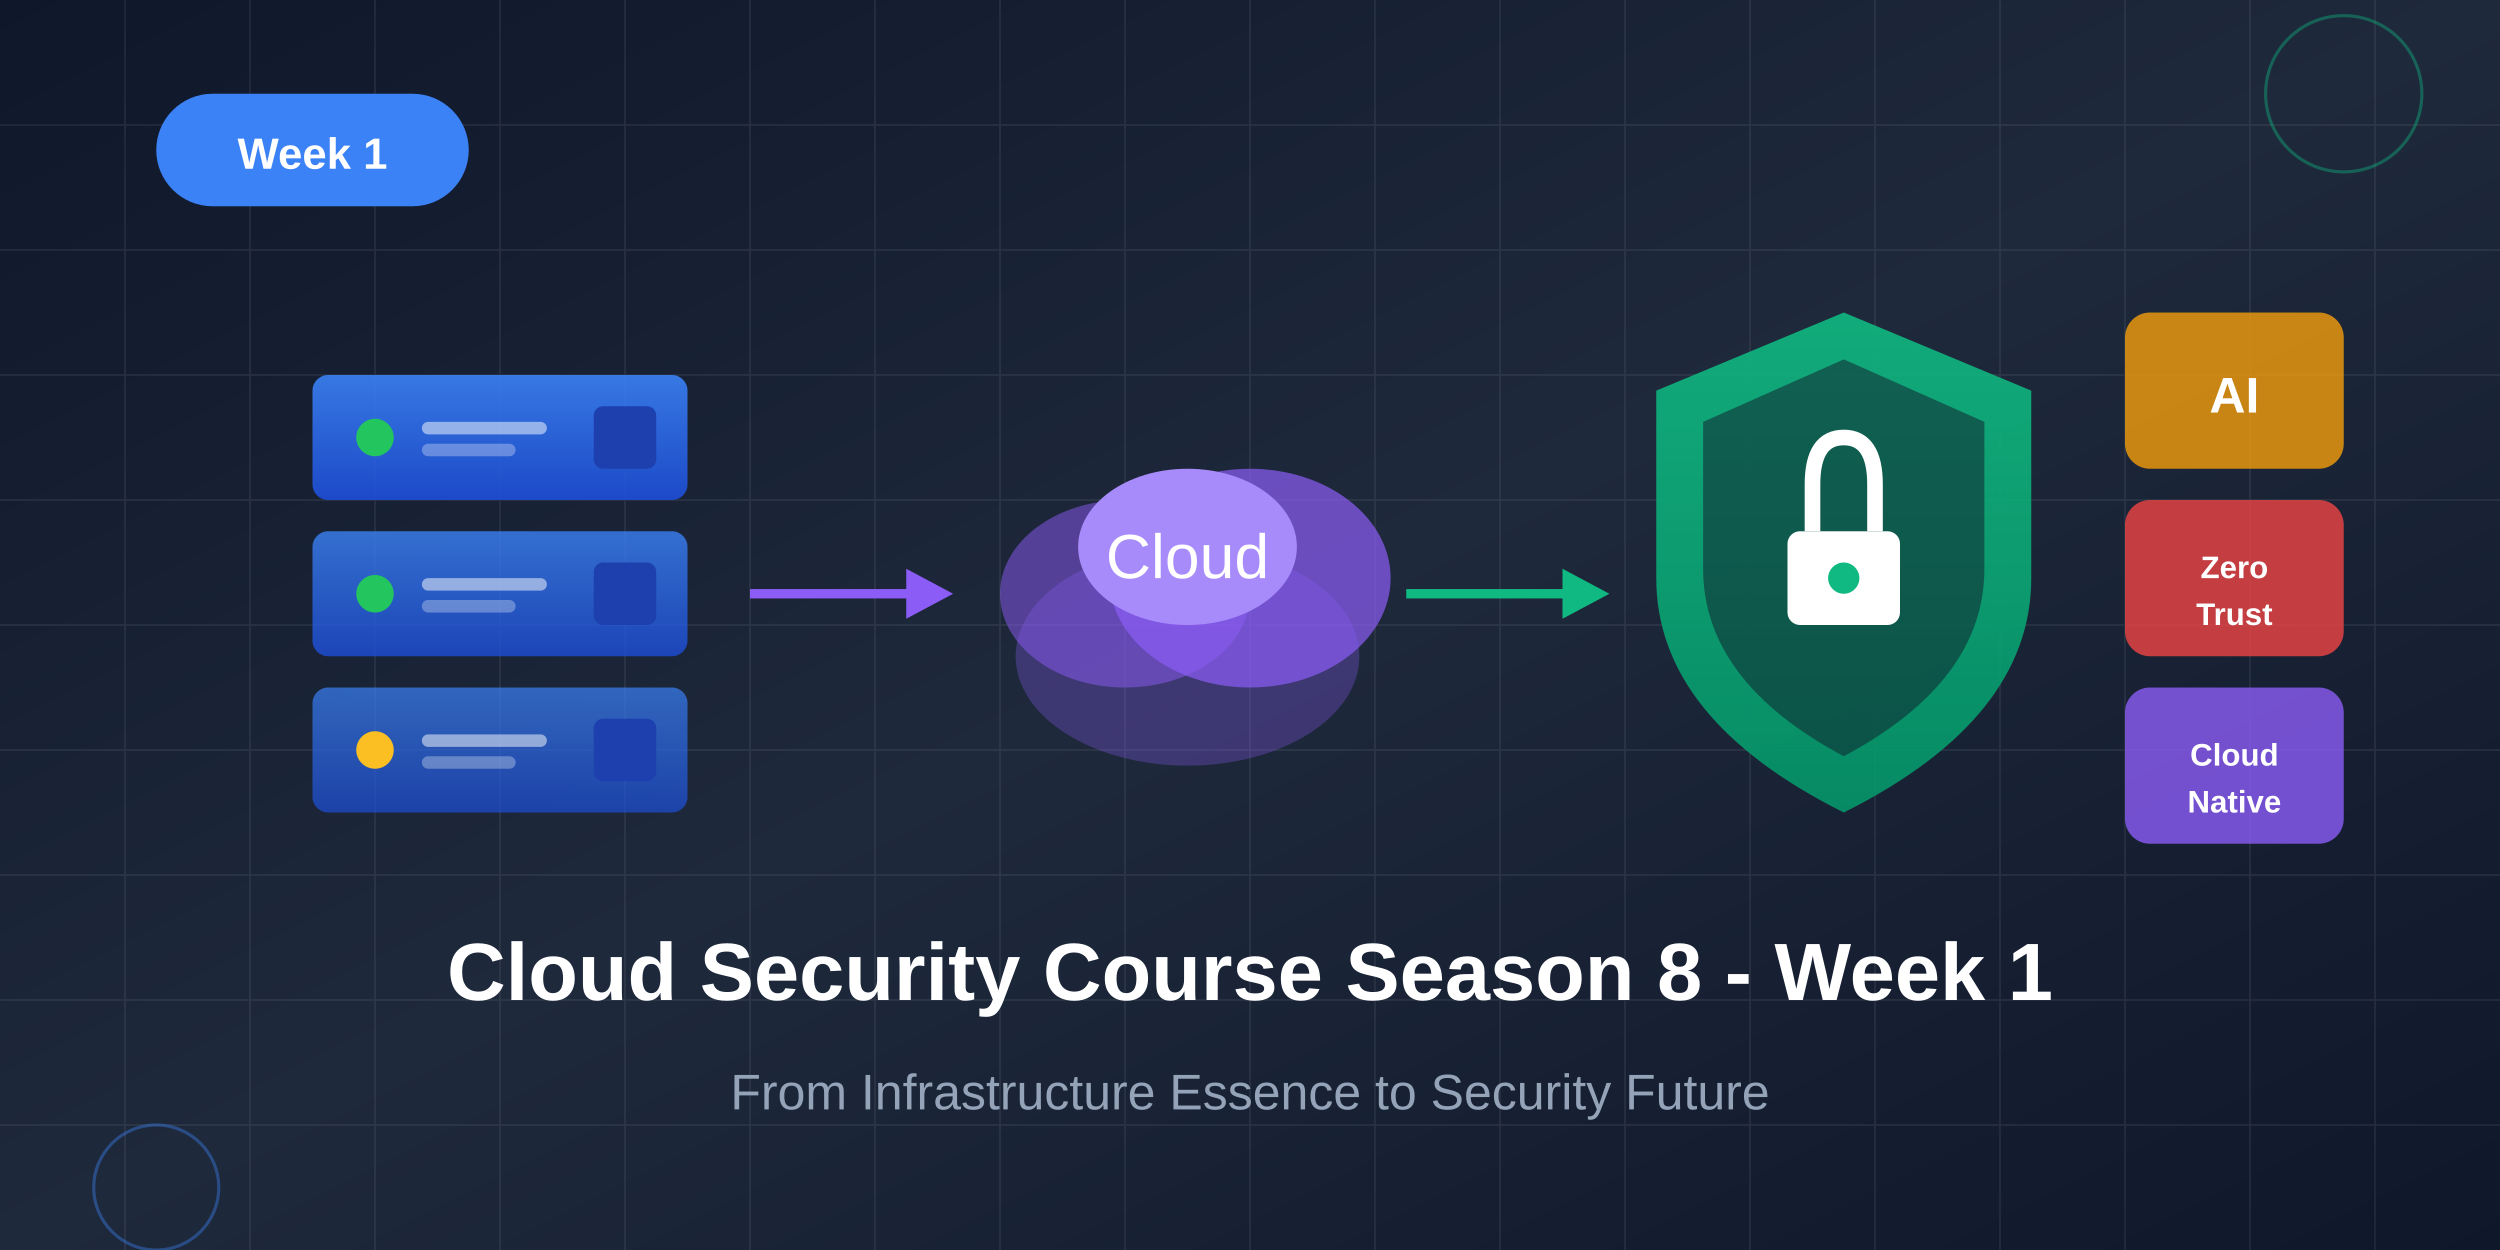
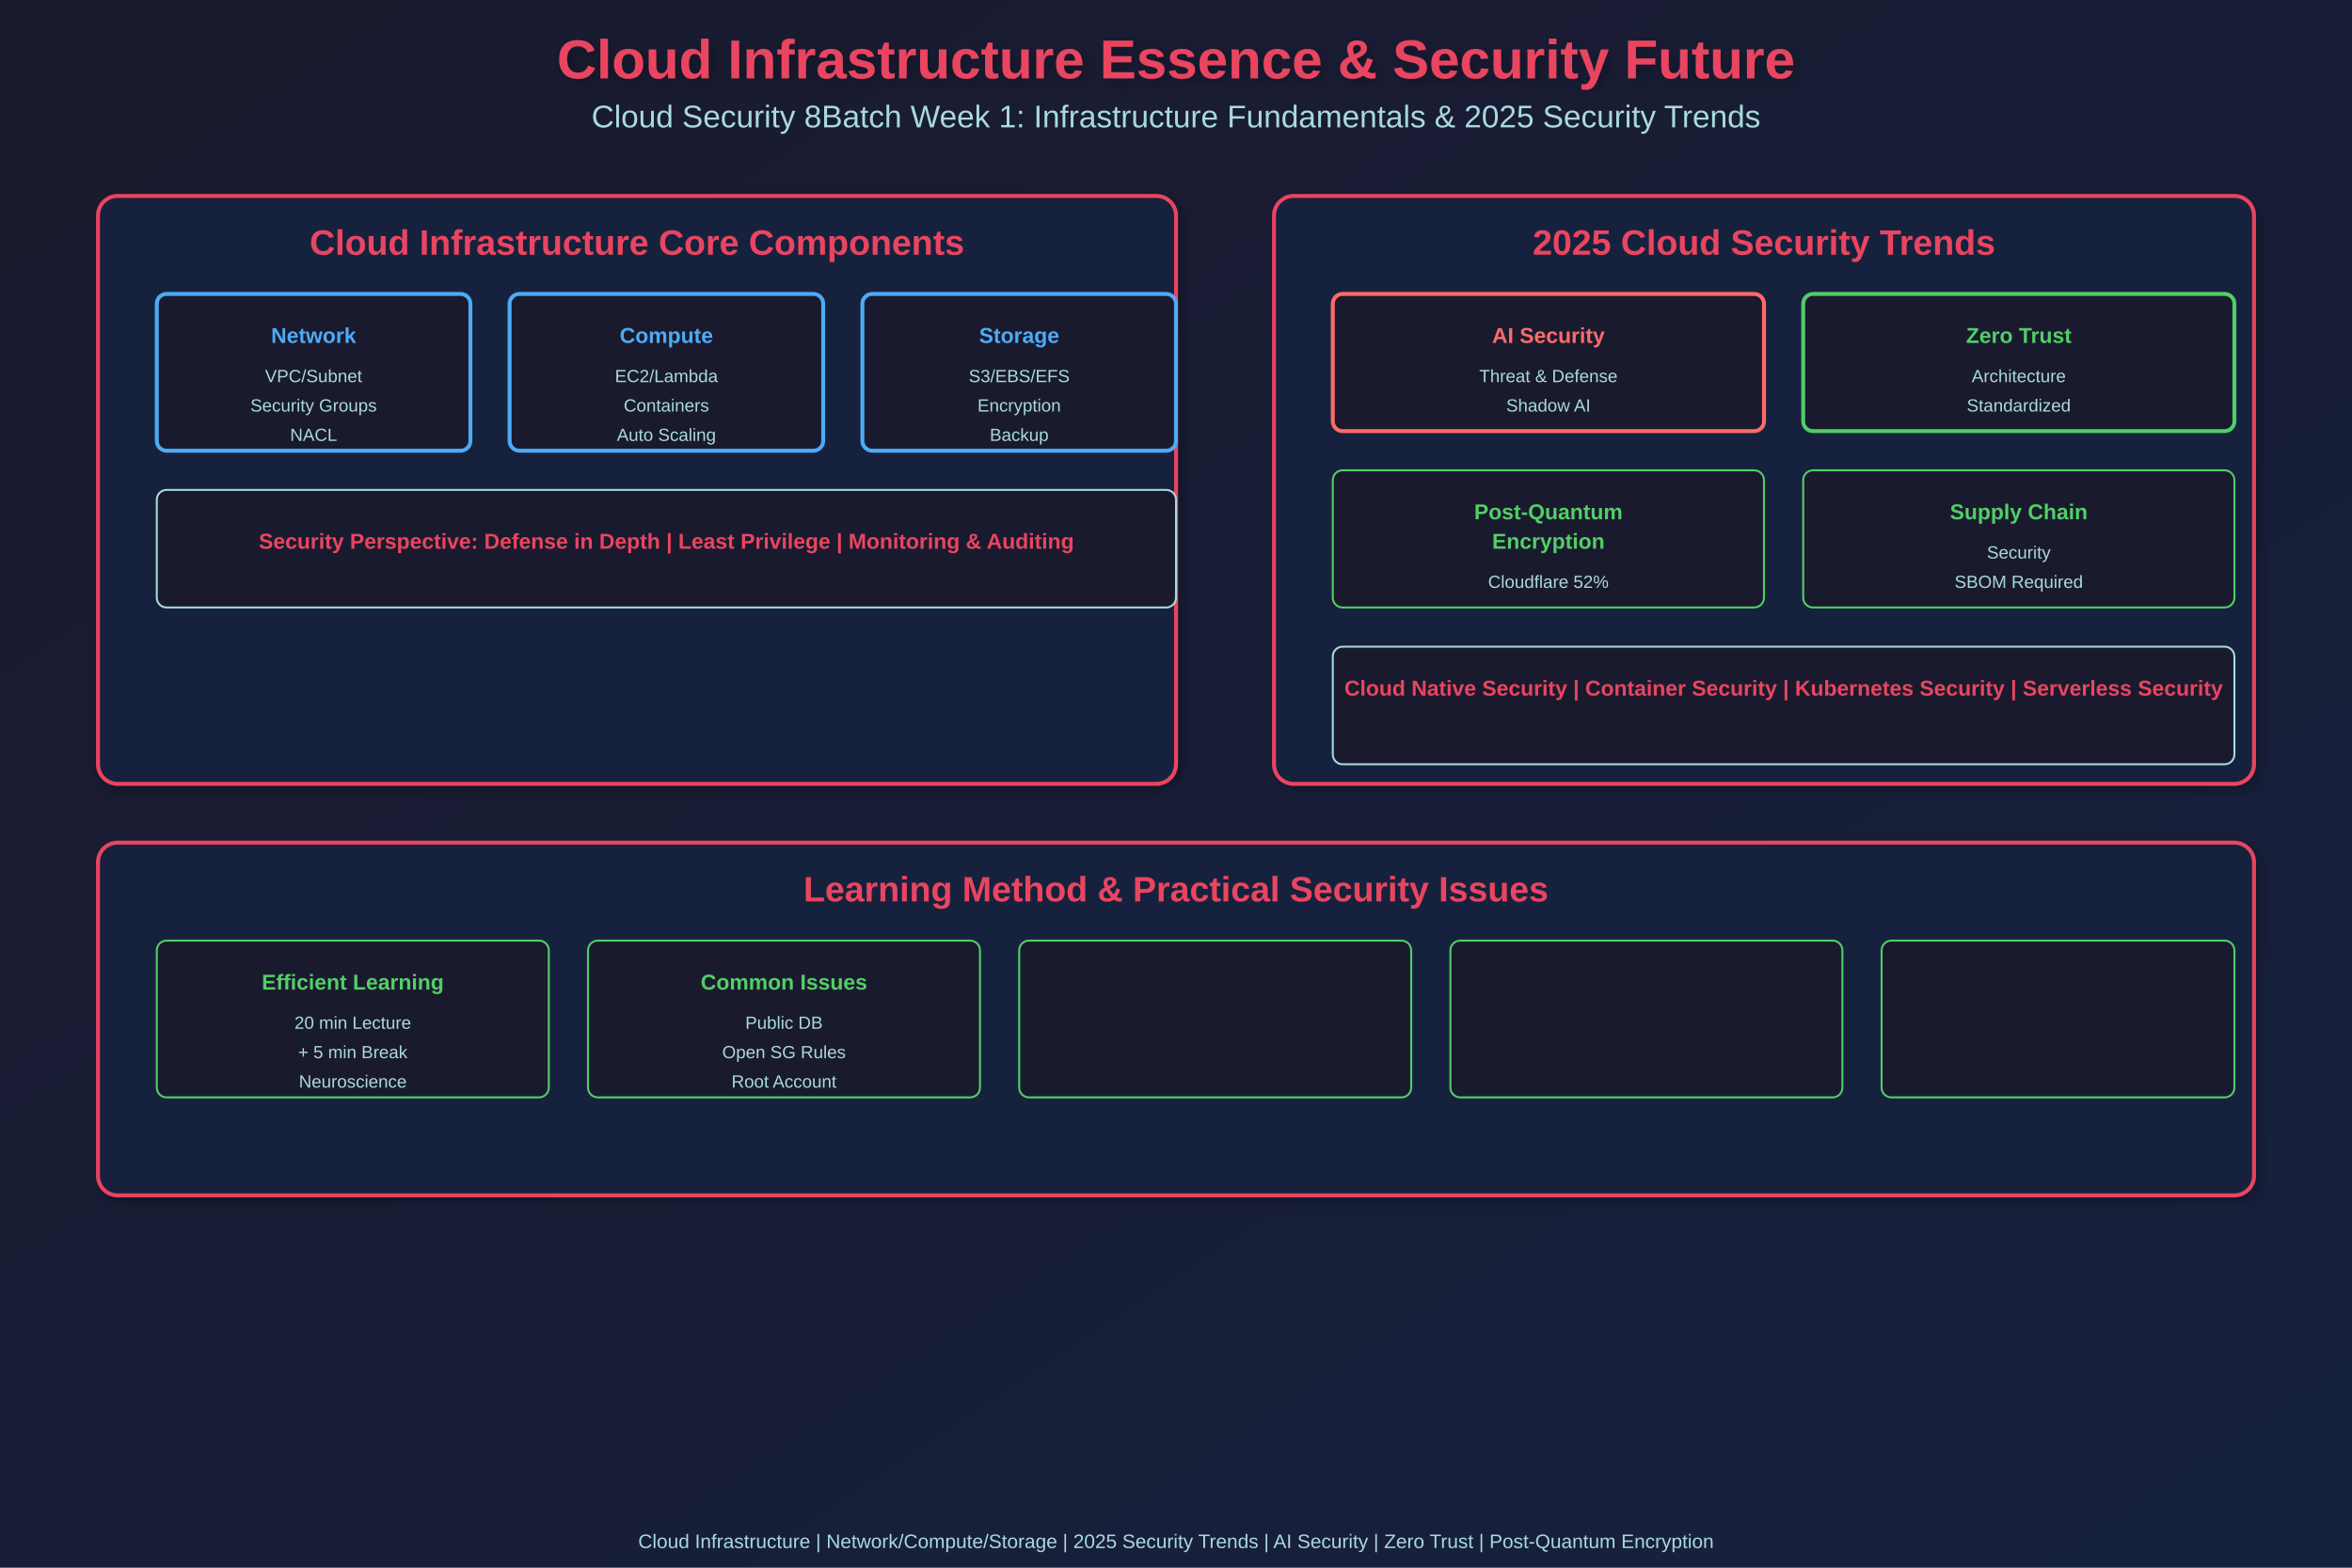
- <svg xmlns="http://www.w3.org/2000/svg" viewBox="0 0 800 400">
+ <svg xmlns="http://www.w3.org/2000/svg" width="1200" height="800">
  <defs>
-     <linearGradient id="bgGrad" x1="0%" y1="0%" x2="100%" y2="100%">
-       <stop offset="0%" style="stop-color:#0f172a" />
-       <stop offset="50%" style="stop-color:#1e293b" />
-       <stop offset="100%" style="stop-color:#0f172a" />
+     <linearGradient id="grad1" x1="0%" y1="0%" x2="100%" y2="100%">
+       <stop offset="0%" style="stop-color:#1a1a2e;stop-opacity:1" />
+       <stop offset="100%" style="stop-color:#16213e;stop-opacity:1" />
    </linearGradient>
-     <linearGradient id="infraGrad" x1="0%" y1="0%" x2="0%" y2="100%">
-       <stop offset="0%" style="stop-color:#3b82f6" />
-       <stop offset="100%" style="stop-color:#1d4ed8" />
-     </linearGradient>
-     <linearGradient id="securityGrad" x1="0%" y1="0%" x2="0%" y2="100%">
-       <stop offset="0%" style="stop-color:#10b981" />
-       <stop offset="100%" style="stop-color:#059669" />
-     </linearGradient>
+     <filter id="shadow">
+       <feGaussianBlur in="SourceAlpha" stdDeviation="3" />
+       <feOffset dx="2" dy="2" result="offsetblur" />
+       <feComponentTransfer>
+         <feFuncA type="linear" slope="0.3" />
+       </feComponentTransfer>
+       <feMerge>
+         <feMergeNode />
+         <feMergeNode in="SourceGraphic" />
+       </feMerge>
+     </filter>
  </defs>
-   <rect width="800" height="400" fill="url(#bgGrad)" />
-   <g opacity="0.08">
-     <path d="M0 40 H800 M0 80 H800 M0 120 H800 M0 160 H800 M0 200 H800 M0 240 H800 M0 280 H800 M0 320 H800 M0 360 H800" stroke="#fff" stroke-width="0.5" />
-     <path d="M40 0 V400 M80 0 V400 M120 0 V400 M160 0 V400 M200 0 V400 M240 0 V400 M280 0 V400 M320 0 V400 M360 0 V400 M400 0 V400 M440 0 V400 M480 0 V400 M520 0 V400 M560 0 V400 M600 0 V400 M640 0 V400 M680 0 V400 M720 0 V400 M760 0 V400" stroke="#fff" stroke-width="0.5" />
-   </g>
-   <g transform="translate(50, 30)">
-     <rect x="0" y="0" width="100" height="36" rx="18" fill="#3b82f6" />
-     <text x="50" y="24" font-family="Arial, sans-serif" font-size="14" font-weight="bold" fill="#fff" text-anchor="middle">Week 1</text>
-   </g>
-   <g transform="translate(100, 120)">
-     <rect x="0" y="0" width="120" height="40" rx="5" fill="url(#infraGrad)" opacity="0.9" />
-     <circle cx="20" cy="20" r="6" fill="#22c55e" />
-     <rect x="35" y="15" width="40" height="4" rx="2" fill="#fff" opacity="0.5" />
-     <rect x="35" y="22" width="30" height="4" rx="2" fill="#fff" opacity="0.3" />
-     <rect x="90" y="10" width="20" height="20" rx="3" fill="#1e40af" />
-     <rect x="0" y="50" width="120" height="40" rx="5" fill="url(#infraGrad)" opacity="0.8" />
-     <circle cx="20" cy="70" r="6" fill="#22c55e" />
-     <rect x="35" y="65" width="40" height="4" rx="2" fill="#fff" opacity="0.5" />
-     <rect x="35" y="72" width="30" height="4" rx="2" fill="#fff" opacity="0.3" />
-     <rect x="90" y="60" width="20" height="20" rx="3" fill="#1e40af" />
-     <rect x="0" y="100" width="120" height="40" rx="5" fill="url(#infraGrad)" opacity="0.7" />
-     <circle cx="20" cy="120" r="6" fill="#fbbf24" />
-     <rect x="35" y="115" width="40" height="4" rx="2" fill="#fff" opacity="0.5" />
-     <rect x="35" y="122" width="30" height="4" rx="2" fill="#fff" opacity="0.3" />
-     <rect x="90" y="110" width="20" height="20" rx="3" fill="#1e40af" />
-   </g>
-   <g transform="translate(240, 190)">
-     <path d="M0 0 L60 0" stroke="#8b5cf6" stroke-width="3" fill="none" />
-     <path d="M50 -8 L65 0 L50 8" fill="#8b5cf6" />
-   </g>
-   <g transform="translate(320, 130)">
-     <ellipse cx="60" cy="80" rx="55" ry="35" fill="#8b5cf6" opacity="0.3" />
-     <ellipse cx="40" cy="60" rx="40" ry="30" fill="#8b5cf6" opacity="0.5" />
-     <ellipse cx="80" cy="55" rx="45" ry="35" fill="#8b5cf6" opacity="0.7" />
-     <ellipse cx="60" cy="45" rx="35" ry="25" fill="#a78bfa" />
-     <text x="60" y="55" font-family="Arial, sans-serif" font-size="20" fill="#fff" text-anchor="middle">Cloud</text>
-   </g>
-   <g transform="translate(450, 190)">
-     <path d="M0 0 L60 0" stroke="#10b981" stroke-width="3" fill="none" />
-     <path d="M50 -8 L65 0 L50 8" fill="#10b981" />
-   </g>
-   <g transform="translate(530, 100)">
-     <path d="M60 0 L120 25 L120 85 Q120 130 60 160 Q0 130 0 85 L0 25 Z" fill="url(#securityGrad)" opacity="0.9" />
-     <path d="M60 15 L105 35 L105 82 Q105 118 60 142 Q15 118 15 82 L15 35 Z" fill="#0f172a" opacity="0.5" />
-     <rect x="42" y="70" width="36" height="30" rx="4" fill="#fff" />
-     <path d="M50 70 L50 55 Q50 40 60 40 Q70 40 70 55 L70 70" fill="none" stroke="#fff" stroke-width="5" />
-     <circle cx="60" cy="85" r="5" fill="#10b981" />
-   </g>
-   <g transform="translate(680, 100)">
-     <rect x="0" y="0" width="70" height="50" rx="8" fill="#f59e0b" opacity="0.8" />
-     <text x="35" y="32" font-family="Arial, sans-serif" font-size="16" font-weight="bold" fill="#fff" text-anchor="middle">AI</text>
-     <rect x="0" y="60" width="70" height="50" rx="8" fill="#ef4444" opacity="0.8" />
-     <text x="35" y="85" font-family="Arial, sans-serif" font-size="10" font-weight="bold" fill="#fff" text-anchor="middle">Zero</text>
-     <text x="35" y="100" font-family="Arial, sans-serif" font-size="10" font-weight="bold" fill="#fff" text-anchor="middle">Trust</text>
-     <rect x="0" y="120" width="70" height="50" rx="8" fill="#8b5cf6" opacity="0.8" />
-     <text x="35" y="145" font-family="Arial, sans-serif" font-size="10" font-weight="bold" fill="#fff" text-anchor="middle">Cloud</text>
-     <text x="35" y="160" font-family="Arial, sans-serif" font-size="10" font-weight="bold" fill="#fff" text-anchor="middle">Native</text>
-   </g>
-   <text x="400" y="320" font-family="Arial, sans-serif" font-size="26" font-weight="bold" fill="#fff" text-anchor="middle">Cloud Security Course Season 8 - Week 1</text>
-   <text x="400" y="355" font-family="Arial, sans-serif" font-size="16" fill="#94a3b8" text-anchor="middle">From Infrastructure Essence to Security Future</text>
-   <g opacity="0.4">
-     <circle cx="50" cy="380" r="20" fill="none" stroke="#3b82f6" stroke-width="1" />
-     <circle cx="750" cy="30" r="25" fill="none" stroke="#10b981" stroke-width="1" />
-   </g>
+   <rect width="1200" height="800" fill="url(#grad1)" />
+   <text x="600" y="40" font-family="Arial, sans-serif" font-size="28" font-weight="bold" fill="#e94560" text-anchor="middle" filter="url(#shadow)">Cloud Infrastructure Essence &amp; Security Future</text>
+   <text x="600" y="65" font-family="Arial, sans-serif" font-size="16" fill="#a8dadc" text-anchor="middle">Cloud Security 8Batch Week 1: Infrastructure Fundamentals &amp; 2025 Security Trends</text>
+   <rect x="50" y="100" width="550" height="300" rx="10" fill="#16213e" stroke="#e94560" stroke-width="2" filter="url(#shadow)" />
+   <text x="325" y="130" font-family="Arial, sans-serif" font-size="18" font-weight="bold" fill="#e94560" text-anchor="middle">Cloud Infrastructure Core Components</text>
+   <rect x="80" y="150" width="160" height="80" rx="5" fill="#1a1a2e" stroke="#4dabf7" stroke-width="2" />
+   <text x="160" y="175" font-family="Arial, sans-serif" font-size="11" font-weight="bold" fill="#4dabf7" text-anchor="middle">Network</text>
+   <text x="160" y="195" font-family="Arial, sans-serif" font-size="9" fill="#a8dadc" text-anchor="middle">VPC/Subnet</text>
+   <text x="160" y="210" font-family="Arial, sans-serif" font-size="9" fill="#a8dadc" text-anchor="middle">Security Groups</text>
+   <text x="160" y="225" font-family="Arial, sans-serif" font-size="9" fill="#a8dadc" text-anchor="middle">NACL</text>
+   <rect x="260" y="150" width="160" height="80" rx="5" fill="#1a1a2e" stroke="#4dabf7" stroke-width="2" />
+   <text x="340" y="175" font-family="Arial, sans-serif" font-size="11" font-weight="bold" fill="#4dabf7" text-anchor="middle">Compute</text>
+   <text x="340" y="195" font-family="Arial, sans-serif" font-size="9" fill="#a8dadc" text-anchor="middle">EC2/Lambda</text>
+   <text x="340" y="210" font-family="Arial, sans-serif" font-size="9" fill="#a8dadc" text-anchor="middle">Containers</text>
+   <text x="340" y="225" font-family="Arial, sans-serif" font-size="9" fill="#a8dadc" text-anchor="middle">Auto Scaling</text>
+   <rect x="440" y="150" width="160" height="80" rx="5" fill="#1a1a2e" stroke="#4dabf7" stroke-width="2" />
+   <text x="520" y="175" font-family="Arial, sans-serif" font-size="11" font-weight="bold" fill="#4dabf7" text-anchor="middle">Storage</text>
+   <text x="520" y="195" font-family="Arial, sans-serif" font-size="9" fill="#a8dadc" text-anchor="middle">S3/EBS/EFS</text>
+   <text x="520" y="210" font-family="Arial, sans-serif" font-size="9" fill="#a8dadc" text-anchor="middle">Encryption</text>
+   <text x="520" y="225" font-family="Arial, sans-serif" font-size="9" fill="#a8dadc" text-anchor="middle">Backup</text>
+   <rect x="80" y="250" width="520" height="60" rx="5" fill="#1a1a2e" stroke="#a8dadc" stroke-width="1" />
+   <text x="340" y="280" font-family="Arial, sans-serif" font-size="11" font-weight="bold" fill="#e94560" text-anchor="middle">Security Perspective: Defense in Depth | Least Privilege | Monitoring &amp; Auditing</text>
+   <rect x="650" y="100" width="500" height="300" rx="10" fill="#16213e" stroke="#e94560" stroke-width="2" filter="url(#shadow)" />
+   <text x="900" y="130" font-family="Arial, sans-serif" font-size="18" font-weight="bold" fill="#e94560" text-anchor="middle">2025 Cloud Security Trends</text>
+   <rect x="680" y="150" width="220" height="70" rx="5" fill="#1a1a2e" stroke="#ff6b6b" stroke-width="2" />
+   <text x="790" y="175" font-family="Arial, sans-serif" font-size="11" font-weight="bold" fill="#ff6b6b" text-anchor="middle">AI Security</text>
+   <text x="790" y="195" font-family="Arial, sans-serif" font-size="9" fill="#a8dadc" text-anchor="middle">Threat &amp; Defense</text>
+   <text x="790" y="210" font-family="Arial, sans-serif" font-size="9" fill="#a8dadc" text-anchor="middle">Shadow AI</text>
+   <rect x="920" y="150" width="220" height="70" rx="5" fill="#1a1a2e" stroke="#51cf66" stroke-width="2" />
+   <text x="1030" y="175" font-family="Arial, sans-serif" font-size="11" font-weight="bold" fill="#51cf66" text-anchor="middle">Zero Trust</text>
+   <text x="1030" y="195" font-family="Arial, sans-serif" font-size="9" fill="#a8dadc" text-anchor="middle">Architecture</text>
+   <text x="1030" y="210" font-family="Arial, sans-serif" font-size="9" fill="#a8dadc" text-anchor="middle">Standardized</text>
+   <rect x="680" y="240" width="220" height="70" rx="5" fill="#1a1a2e" stroke="#51cf66" stroke-width="1" />
+   <text x="790" y="265" font-family="Arial, sans-serif" font-size="11" font-weight="bold" fill="#51cf66" text-anchor="middle">Post-Quantum</text>
+   <text x="790" y="280" font-family="Arial, sans-serif" font-size="11" font-weight="bold" fill="#51cf66" text-anchor="middle">Encryption</text>
+   <text x="790" y="300" font-family="Arial, sans-serif" font-size="9" fill="#a8dadc" text-anchor="middle">Cloudflare 52%</text>
+   <rect x="920" y="240" width="220" height="70" rx="5" fill="#1a1a2e" stroke="#51cf66" stroke-width="1" />
+   <text x="1030" y="265" font-family="Arial, sans-serif" font-size="11" font-weight="bold" fill="#51cf66" text-anchor="middle">Supply Chain</text>
+   <text x="1030" y="285" font-family="Arial, sans-serif" font-size="9" fill="#a8dadc" text-anchor="middle">Security</text>
+   <text x="1030" y="300" font-family="Arial, sans-serif" font-size="9" fill="#a8dadc" text-anchor="middle">SBOM Required</text>
+   <rect x="680" y="330" width="460" height="60" rx="5" fill="#1a1a2e" stroke="#a8dadc" stroke-width="1" />
+   <text x="910" y="355" font-family="Arial, sans-serif" font-size="11" font-weight="bold" fill="#e94560" text-anchor="middle">Cloud Native Security | Container Security | Kubernetes Security | Serverless Security</text>
+   <rect x="50" y="430" width="1100" height="180" rx="10" fill="#16213e" stroke="#e94560" stroke-width="2" filter="url(#shadow)" />
+   <text x="600" y="460" font-family="Arial, sans-serif" font-size="18" font-weight="bold" fill="#e94560" text-anchor="middle">Learning Method &amp; Practical Security Issues</text>
+   <rect x="80" y="480" width="200" height="80" rx="5" fill="#1a1a2e" stroke="#51cf66" stroke-width="1" />
+   <text x="180" y="505" font-family="Arial, sans-serif" font-size="11" font-weight="bold" fill="#51cf66" text-anchor="middle">Efficient Learning</text>
+   <text x="180" y="525" font-family="Arial, sans-serif" font-size="9" fill="#a8dadc" text-anchor="middle">20 min Lecture</text>
+   <text x="180" y="540" font-family="Arial, sans-serif" font-size="9" fill="#a8dadc" text-anchor="middle">+ 5 min Break</text>
+   <text x="180" y="555" font-family="Arial, sans-serif" font-size="9" fill="#a8dadc" text-anchor="middle">Neuroscience</text>
+   <rect x="300" y="480" width="200" height="80" rx="5" fill="#1a1a2e" stroke="#51cf66" stroke-width="1" />
+   <text x="400" y="505" font-family="Arial, sans-serif" font-size="11" font-weight="bold" fill="#51cf66" text-anchor="middle">Common Issues</text>
+   <text x="400" y="525" font-family="Arial, sans-serif" font-size="9" fill="#a8dadc" text-anchor="middle">Public DB</text>
+   <text x="400" y="540" font-family="Arial, sans-serif" font-size="9" fill="#a8dadc" text-anchor="middle">Open SG Rules</text>
+   <text x="400" y="555" font-family="Arial, sans-serif" font-size="9" fill="#a8dadc" text-anchor="middle">Root Account</text>
+   <rect x="520" y="480" width="200" height="80" rx="5" fill="#1a1a2e" stroke="#51cf66" stroke-width="1" />
+   <rect x="740" y="480" width="200" height="80" rx="5" fill="#1a1a2e" stroke="#51cf66" stroke-width="1" />
+   <rect x="960" y="480" width="180" height="80" rx="5" fill="#1a1a2e" stroke="#51cf66" stroke-width="1" />
+   <text x="600" y="790" font-family="Arial, sans-serif" font-size="10" fill="#a8dadc" text-anchor="middle">Cloud Infrastructure | Network/Compute/Storage | 2025 Security Trends | AI Security | Zero Trust | Post-Quantum Encryption</text>
</svg>
